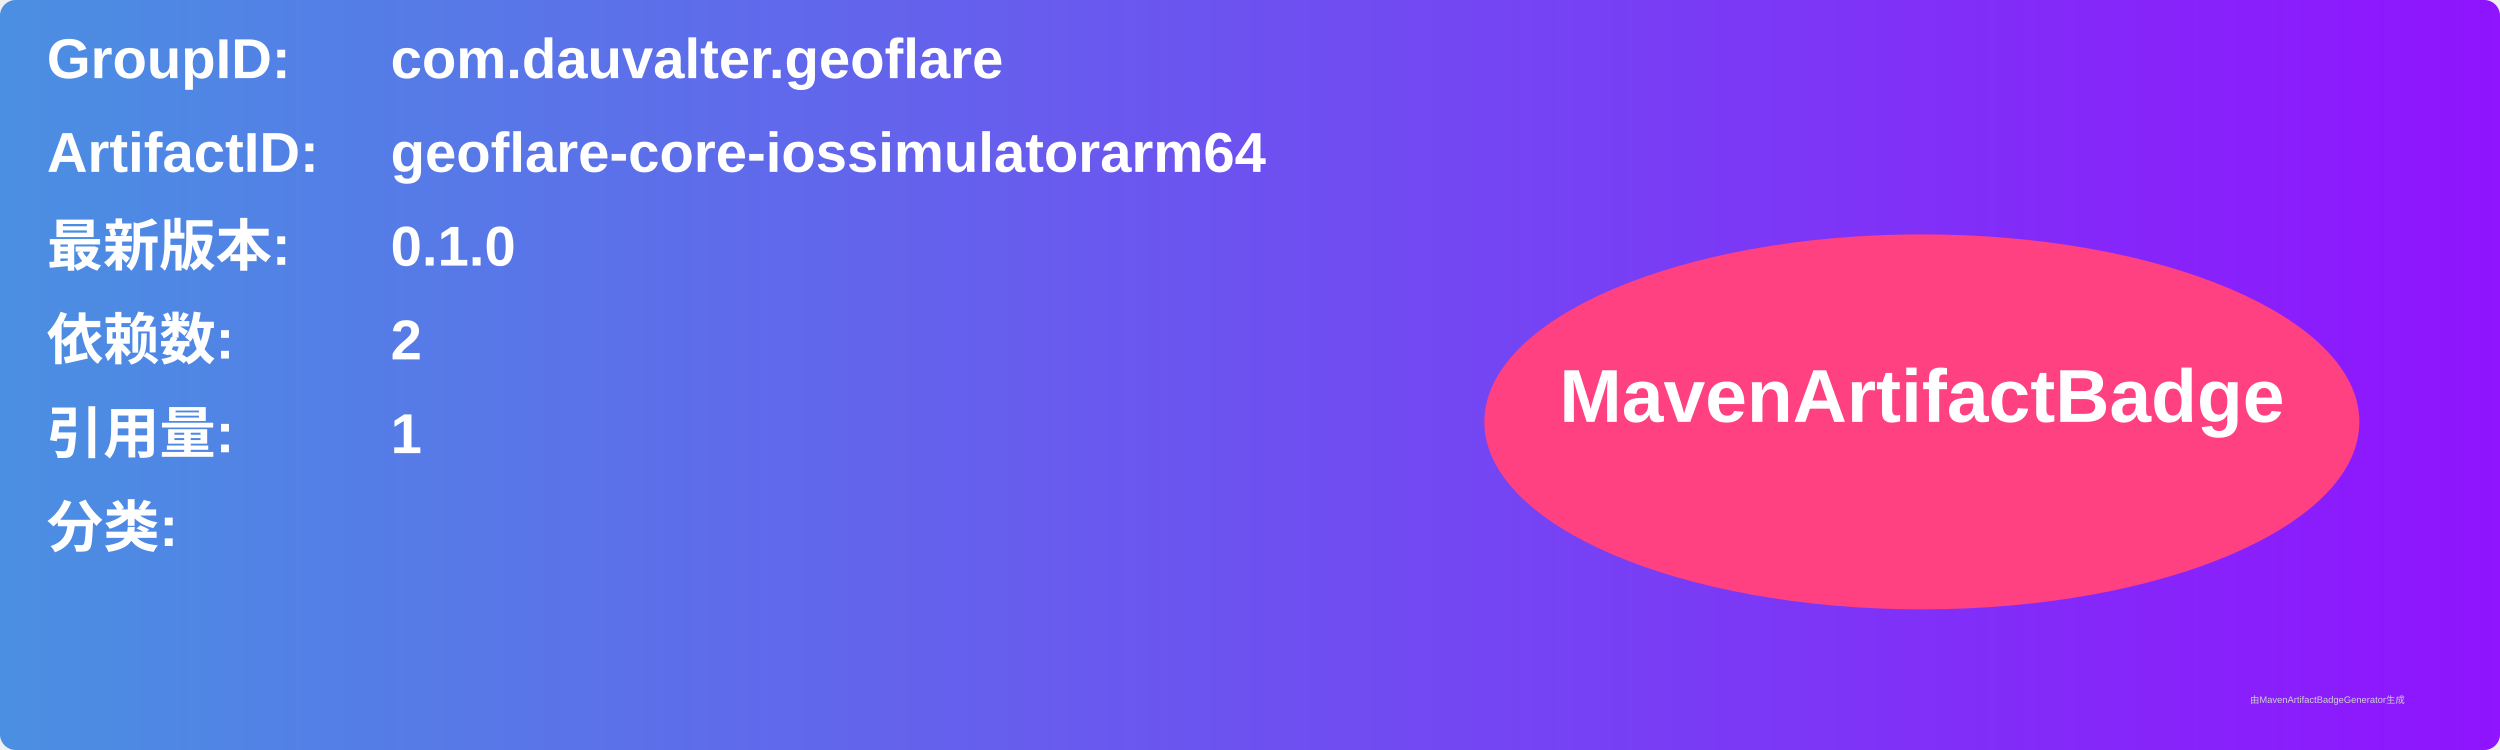
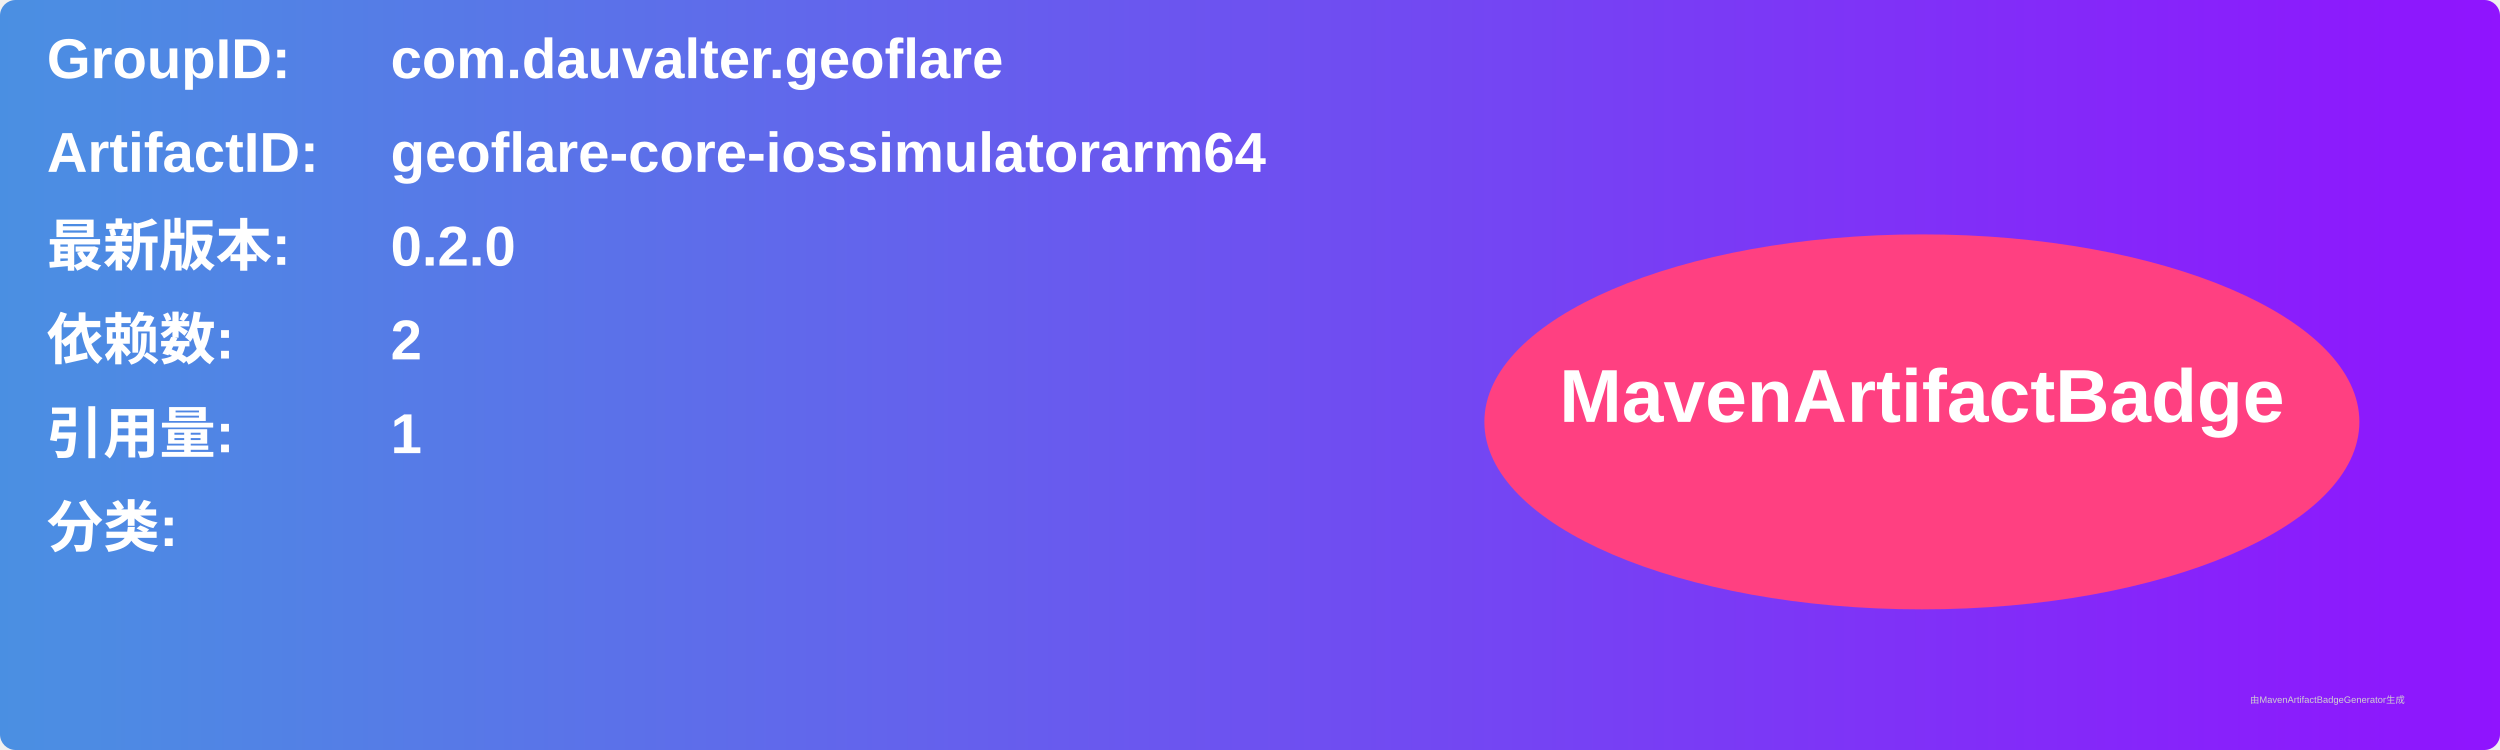
<svg xmlns="http://www.w3.org/2000/svg" width="800" height="240" viewBox="0 0 800 240">
  <linearGradient id="grad" x1="0%" y1="0%" x2="100%" y2="0%">
    <stop offset="0%" stop-color="#4a90e2" />
    <stop offset="100%" stop-color="#9013fe" />
  </linearGradient>
  <rect width="100%" height="100%" rx="5" ry="5" fill="url(#grad)" />
  <g transform="translate(15, 15)">
    <text x="0" y="10" font-family="Arial" font-size="18" fill="white" font-weight="bold" width="260">GroupID:</text>
    <text x="110" y="10" font-family="Arial" font-size="18" fill="white" font-weight="bold" width="460">com.dauvalter.geoflare</text>
    <text x="0" y="40" font-family="Arial" font-size="18" fill="white" font-weight="bold" width="260">ArtifactID:</text>
    <text x="110" y="40" font-family="Arial" font-size="18" fill="white" font-weight="bold" width="460">geoflare-core-iossimulatorarm64</text>
    <text x="0" y="70" font-family="Arial" font-size="18" fill="white" font-weight="bold">最新版本:</text>
    <text x="110" y="70" font-family="Arial" font-size="18" fill="white" font-weight="bold">
-       <tspan font-weight="bold">0.1.0</tspan>
+       <tspan font-weight="bold">0.2.0</tspan>
    </text>
    <text x="0" y="100" font-family="Arial" font-size="18" fill="white" font-weight="bold">依赖数: </text>
    <text x="110" y="100" font-family="Arial" font-size="18" fill="white">
      <tspan font-weight="bold">2</tspan>
    </text>
    <text x="0" y="130" font-family="Arial" font-size="18" fill="white" font-weight="bold">引用量: </text>
    <text x="110" y="130" font-family="Arial" font-size="18" fill="white">
      <tspan font-weight="bold">1</tspan>
    </text>
    <text x="0" y="160" font-family="Arial" font-size="18" fill="white" font-weight="bold">分类:</text>
    <text x="10" y="190" font-family="Arial" font-size="10" fill="white">
      <tspan font-weight="bold" />
    </text>
    <ellipse cx="600" cy="120" rx="140" ry="60" fill="#ff4081" />
    <text x="600" y="120" text-anchor="middle" font-family="Arial" font-size="24" fill="white" font-weight="bold">MavenArtifactBadge</text>
  </g>
  <text x="720" y="225" font-family="Arial" font-size="3" fill="#d0d0d0">由MavenArtifactBadgeGenerator生成</text>
</svg>
